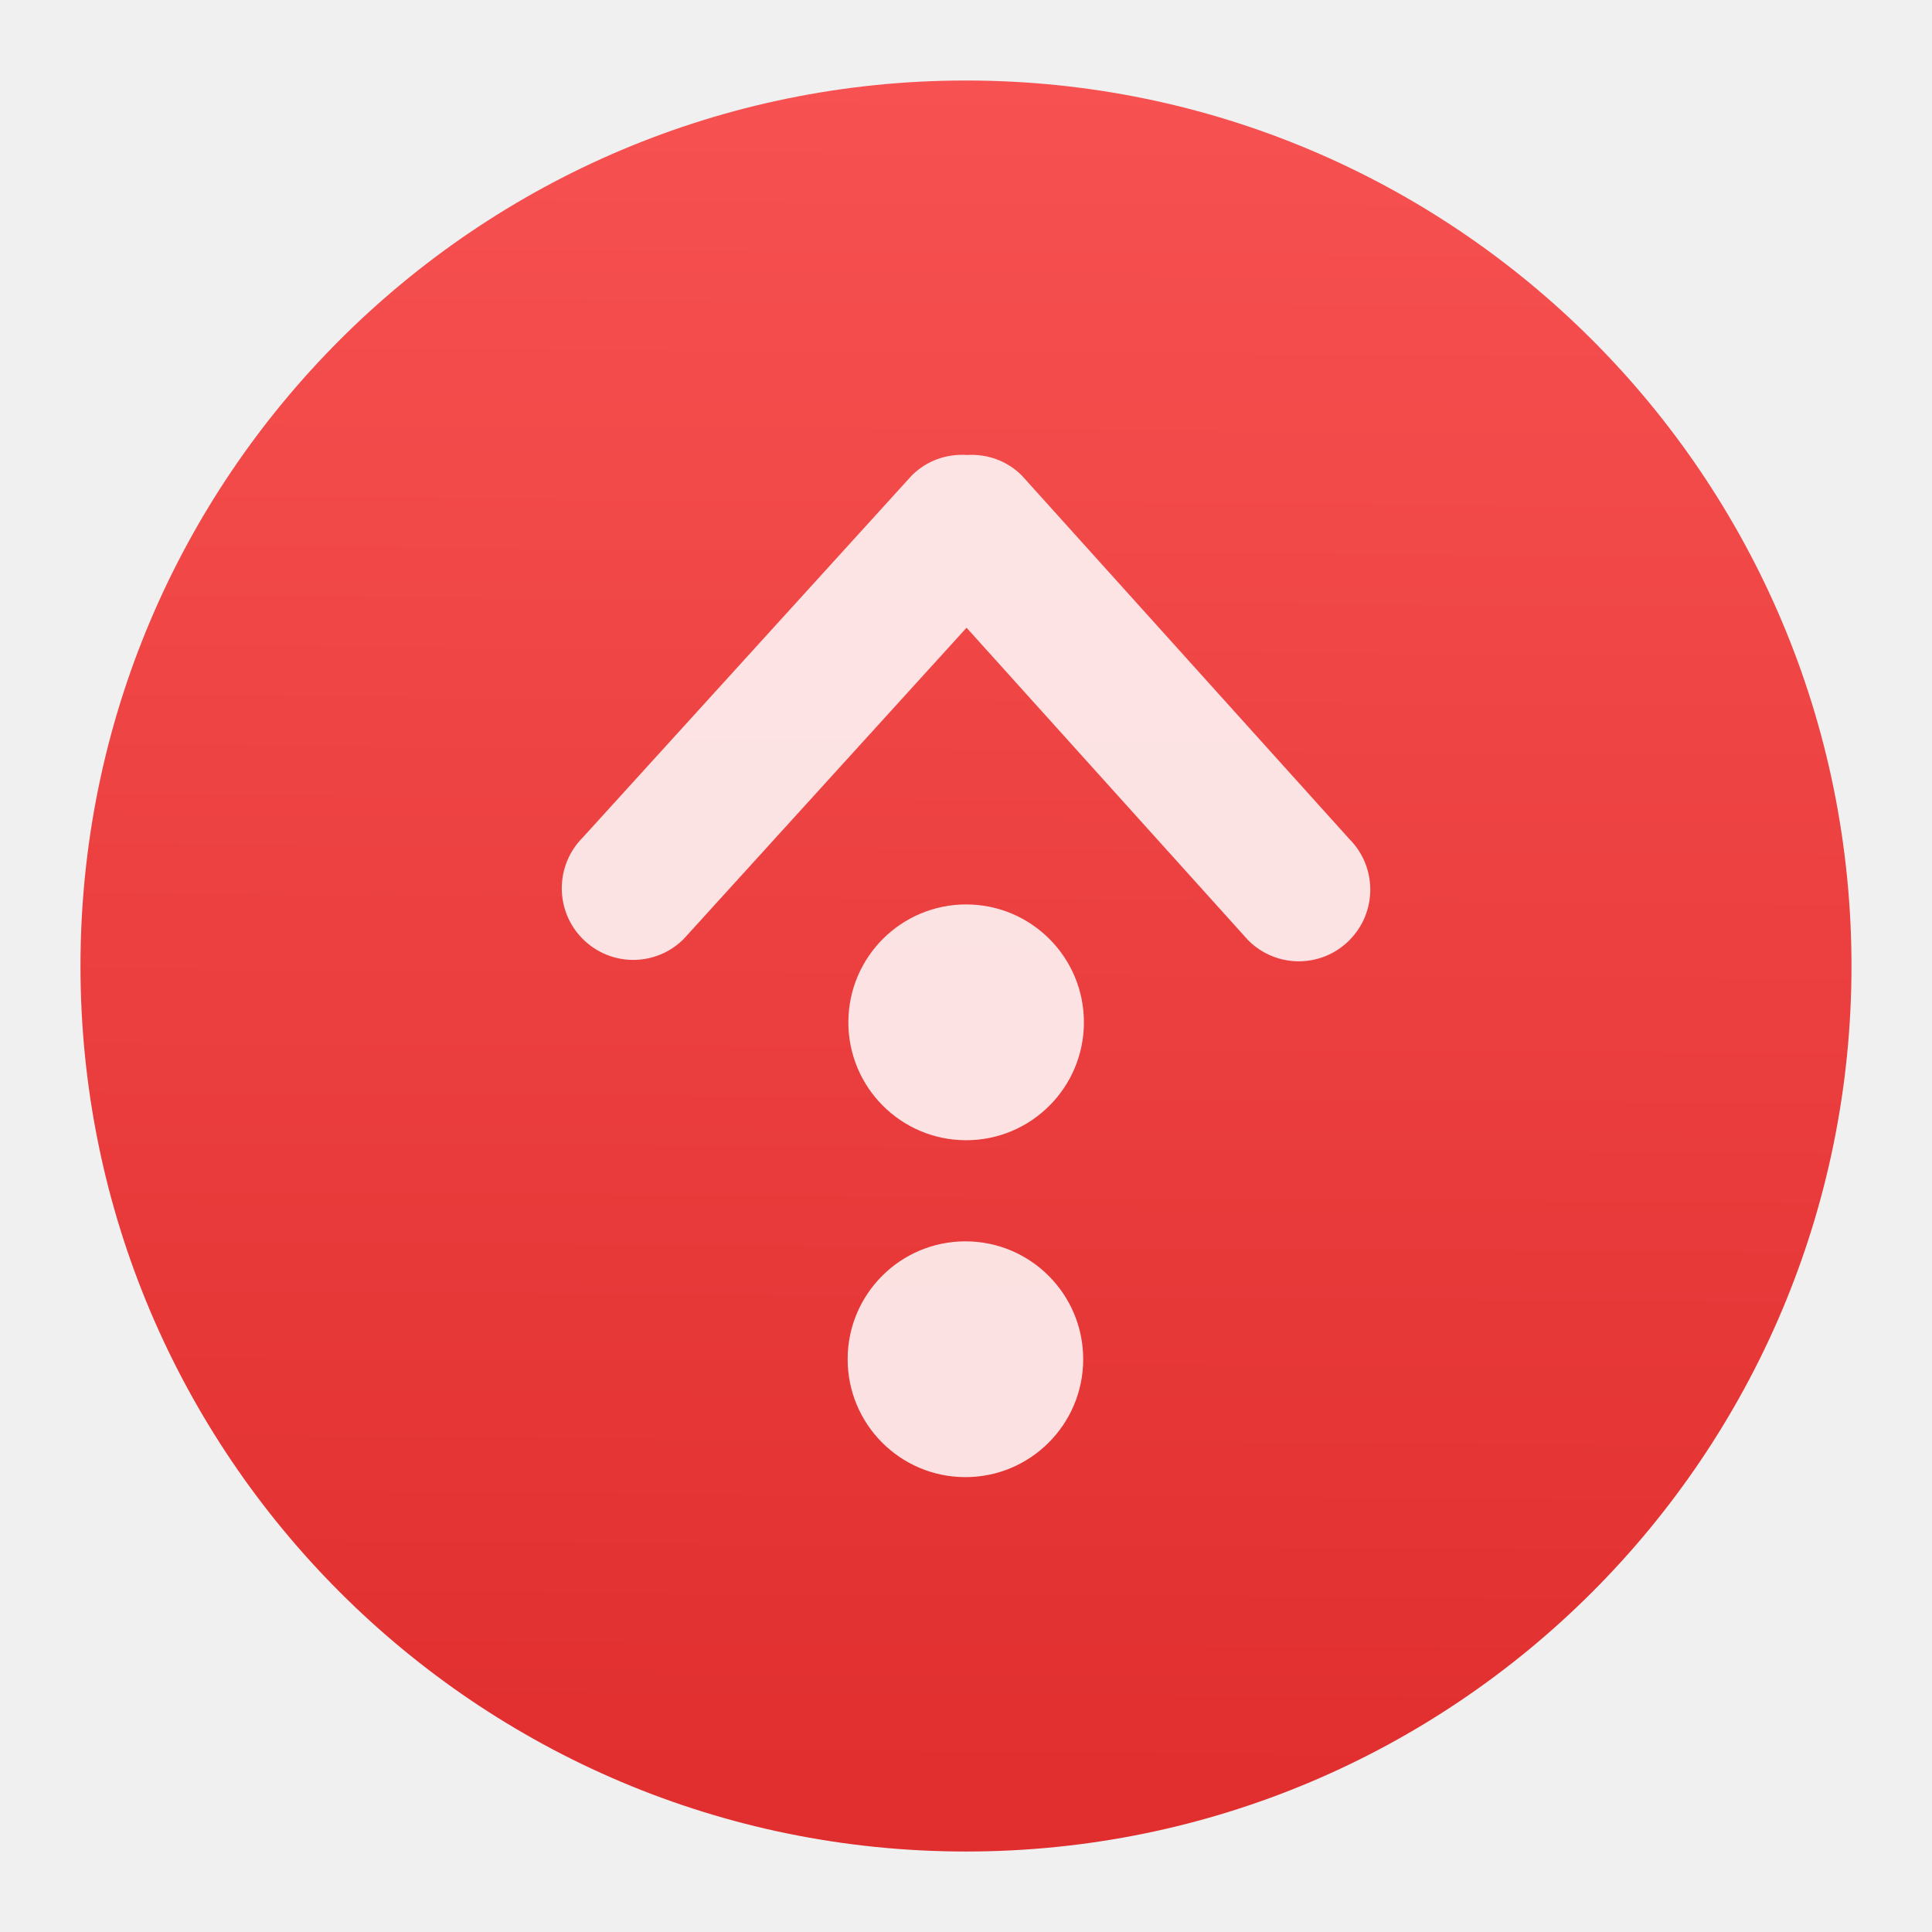
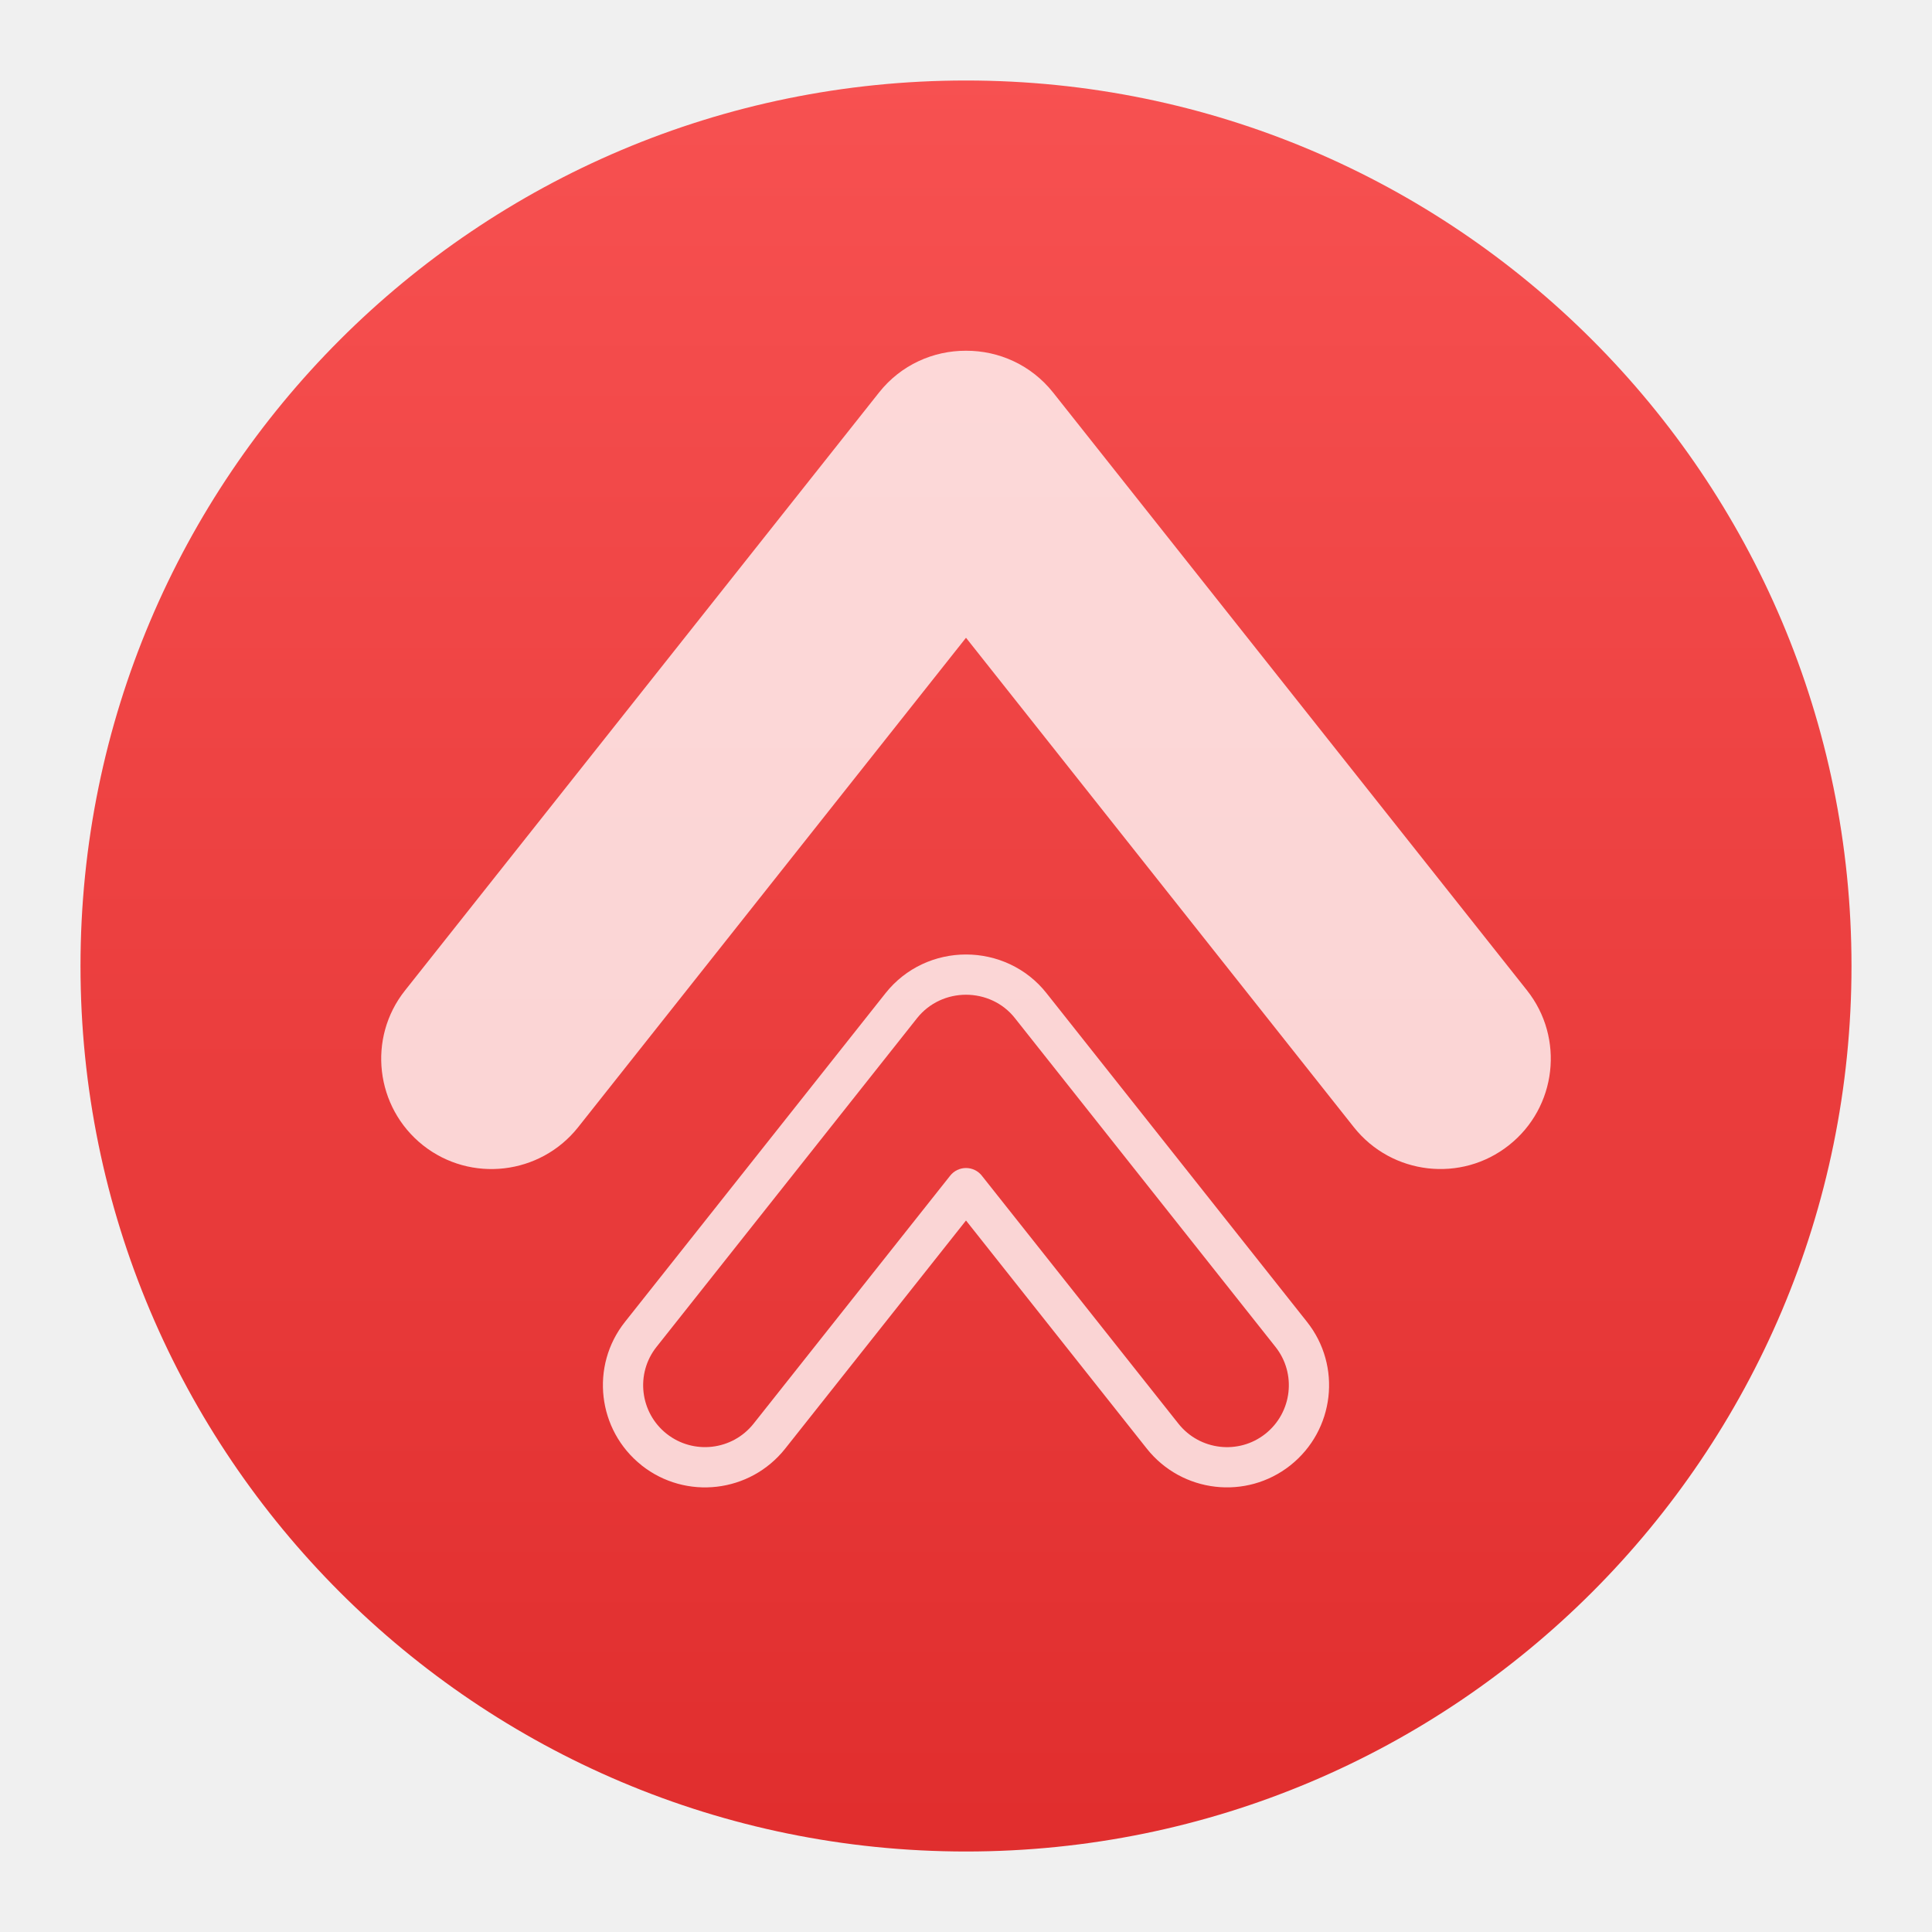
- <svg xmlns="http://www.w3.org/2000/svg" width="48" height="48">
-   <linearGradient id="a" x1="399.571" x2="399.571" y1="545.798" y2="517.798" gradientUnits="userSpaceOnUse">
-     <stop stop-color="#3889e9" offset="0" />
-     <stop stop-color="#5ea5fb" offset="1" />
-   </linearGradient>
-   <linearGradient id="b" x1="400.512" x2="400.699" y1="546.074" y2="517.773" gradientUnits="userSpaceOnUse">
+ <svg xmlns="http://www.w3.org/2000/svg" clip-rule="evenodd" fill-rule="evenodd" stroke-linejoin="round" stroke-miterlimit="2" viewBox="0 0 48 48">
+   <linearGradient id="a" x2="1" gradientTransform="matrix(.29436 -44.4739 44.4739 .29436 23.9065 46.4345)" gradientUnits="userSpaceOnUse">
    <stop stop-color="#e02d2d" offset="0" />
    <stop stop-color="#f75151" offset="1" />
  </linearGradient>
-   <g transform="matrix(1.406155 0 0 1.406155 -539.3591 -723.8545)">
-     <circle cx="400.571" cy="531.798" r="0" fill="url(#a)" />
-     <g transform="matrix(1.117537 0 0 1.117537 -47.01529 -62.46018)">
-       <circle cx="400.571" cy="531.798" r="14" fill="url(#b)" />
-       <circle cx="400.571" cy="531.798" r="14" fill="none" />
-     </g>
-   </g>
-   <path transform="matrix(-1.728319 -.00366857 .00365726 -1.722992 725.249 950.6571)" d="m412.389 537.333c-.401-.404-1.052-.404-1.453 0l-4.057 4.497-4.057-4.497c-.402-.404-1.052-.404-1.453 0-.402.404-.402 1.058 0 1.461l4.719 5.231c.217.218.506.314.791.296.284.018.574-.078.791-.296l4.719-5.231c.401-.404.401-1.058 0-1.461zm-5.516-4.351c.935 0 1.693-.761 1.693-1.7 0-.939-.758-1.7-1.693-1.7s-1.693.761-1.693 1.7c0 .939.758 1.7 1.693 1.7zm0 4.858c.935 0 1.693-.761 1.693-1.7s-.758-1.7-1.693-1.7-1.693.761-1.693 1.7.758 1.7 1.693 1.7z" fill="#fff" fill-opacity=".851" />
+   <circle cx="24" cy="24" r="22" fill="url(#a)" />
+   <path d="m24 30.323 4.493 5.669c.873 1.099 2.471 1.282 3.566.414 1.1-.873 1.283-2.472.411-3.567.001.001-6.47-8.164-6.47-8.164-.499-.633-1.247-.961-2-.961-.752 0-1.496.327-1.999.961l-6.472 8.165c-.871 1.094-.688 2.693.412 3.566v.001c1.099.868 2.694.684 3.566-.415zm.392-1.115c-.095-.12-.239-.189-.392-.189s-.297.069-.392.189l-4.885 6.162c-.528.666-1.495.778-2.161.252-.666-.528-.778-1.497-.25-2.16l6.472-8.166c.306-.385.759-.582 1.216-.582s.912.196 1.215.581l6.473 8.167c.528.664.416 1.632-.25 2.161-.664.526-1.633.413-2.161-.253 0 0-4.885-6.162-4.885-6.162zm-.392-13.363-9.64 12.165c-.941 1.181-2.666 1.382-3.851.444-1.185-.941-1.386-2.666-.445-3.848l11.776-14.855c.543-.686 1.348-1.04 2.16-1.037.815-.003 1.617.351 2.163 1.037l11.773 14.852c.941 1.185.74 2.91-.445 3.848-1.185.941-2.91.74-3.851-.441z" fill="#fffbfb" fill-opacity=".8" />
</svg>
